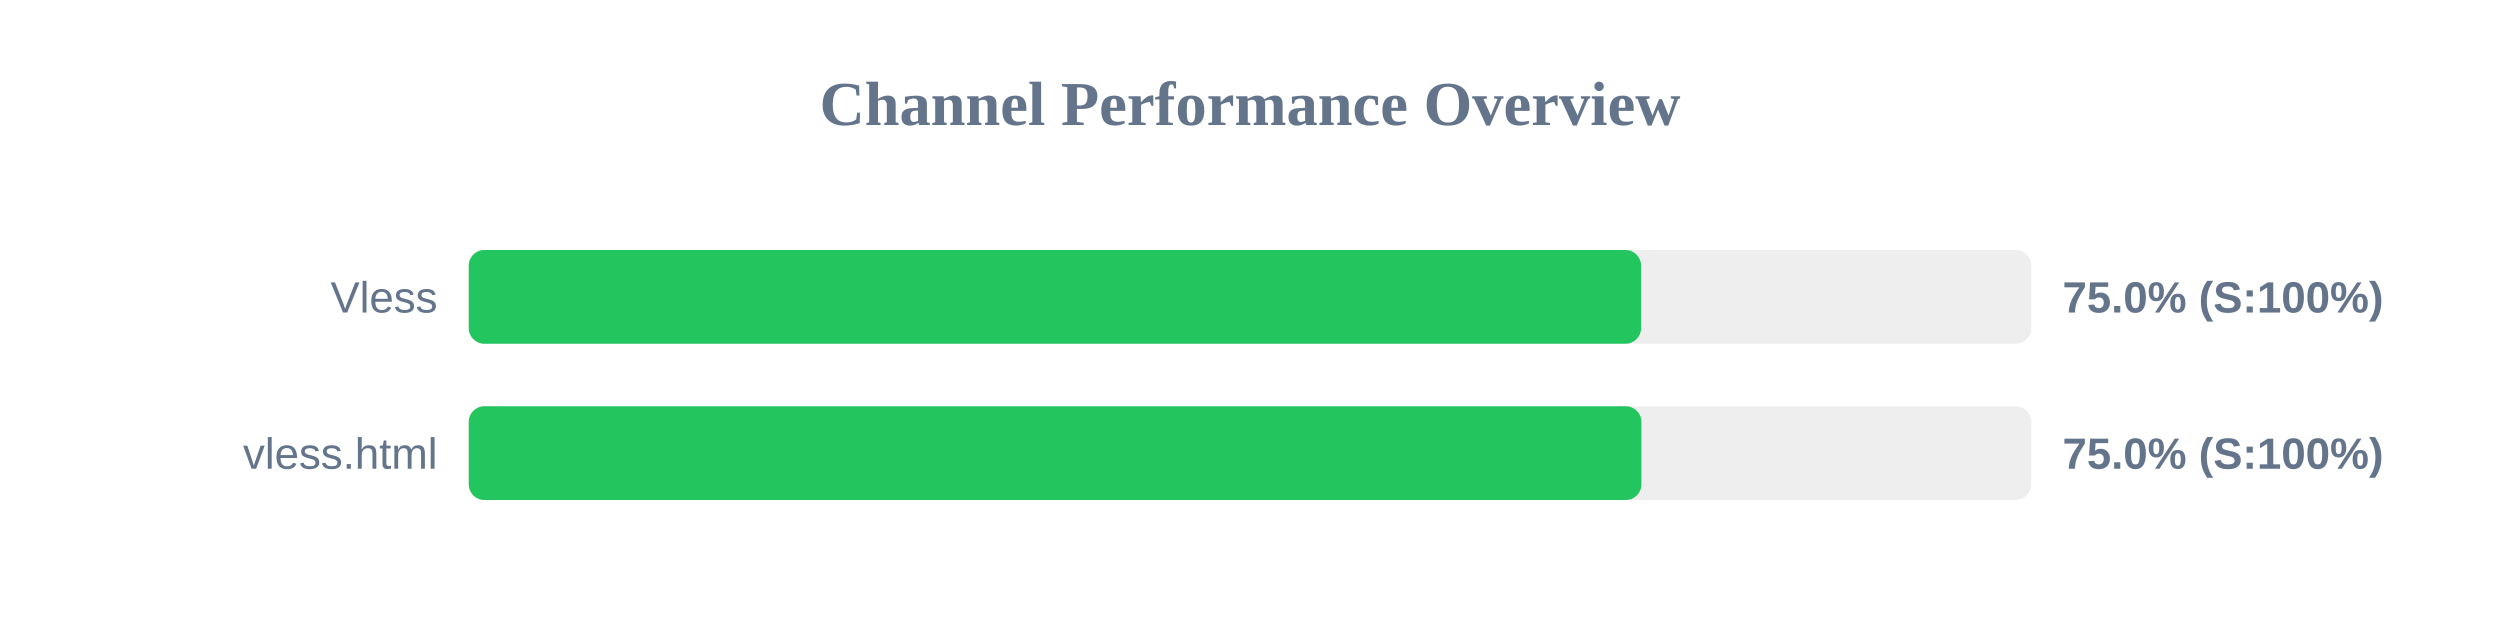
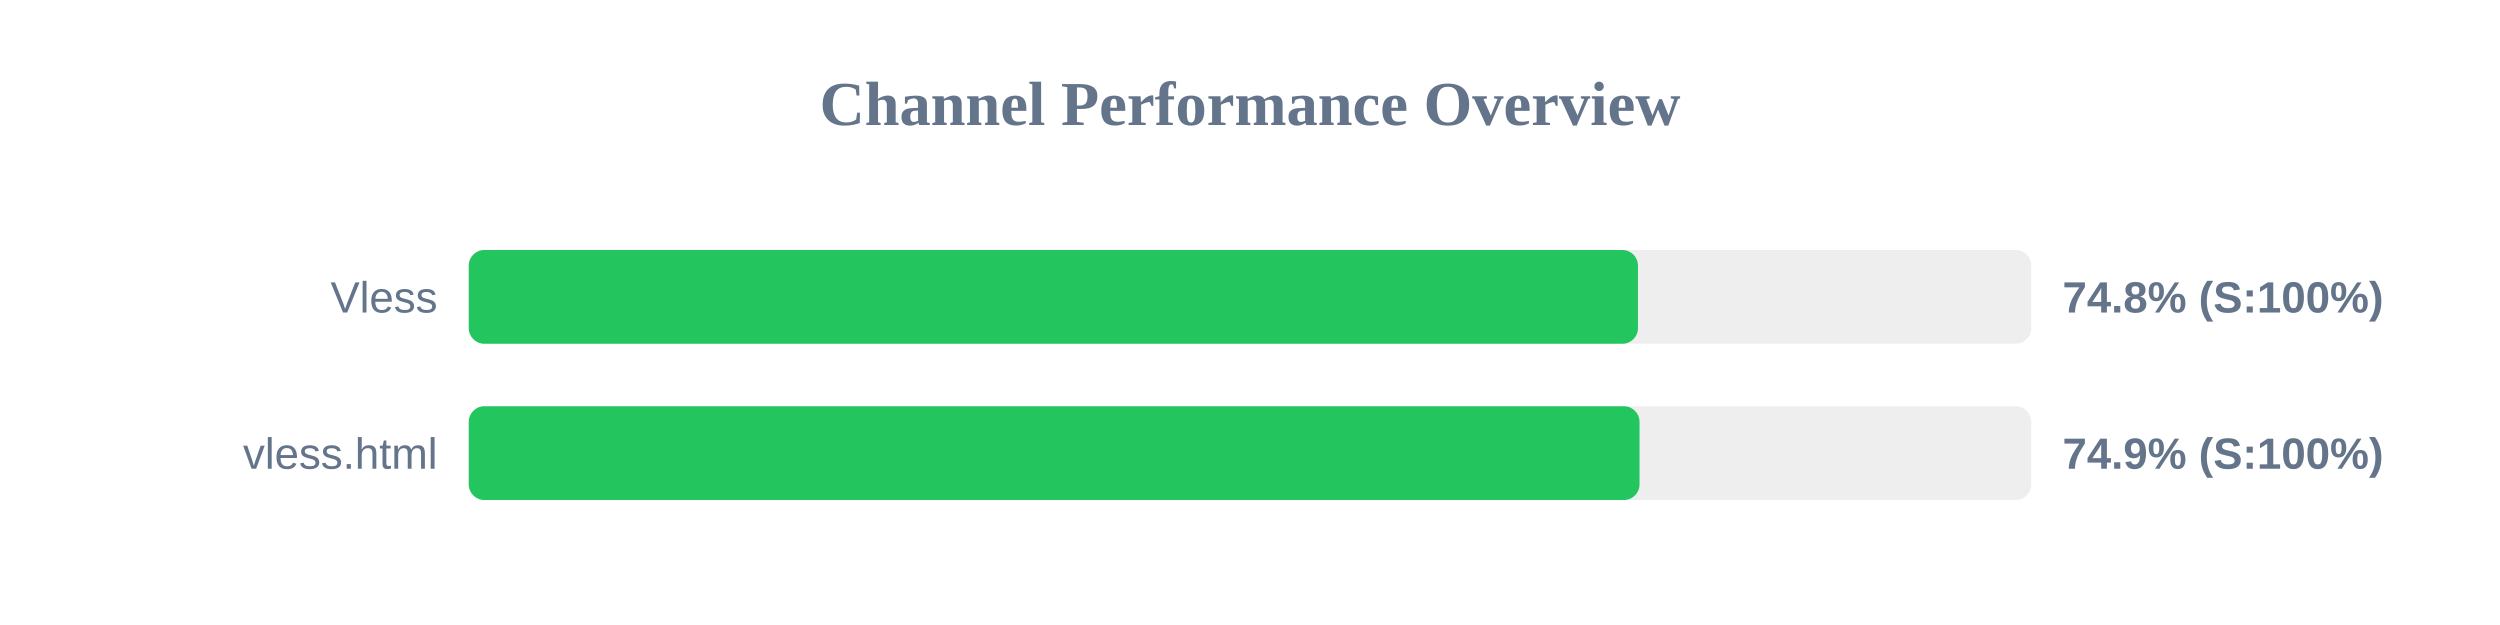
<svg xmlns="http://www.w3.org/2000/svg" width="800" height="200" version="1.1">
  <style>
        .row { font: 14px Arial; fill: #64748b; }
        .score { font: bold 14px Arial; fill: #64748b; }
    </style>
  <text x="400" y="40" text-anchor="middle" font-size="20px" font-weight="bold" fill="#64748b">Channel Performance Overview</text>
  <rect x="150" y="80" width="500" height="30" fill="#eee" rx="5" />
-   <rect x="150" y="80" width="375.15" height="30" fill="#22c55e" rx="5" />
+   <rect x="150" y="80" width="374.15" height="30" fill="#22c55e" rx="5" />
  <text x="140" y="100" text-anchor="end" class="row">Vless</text>
-   <text x="660" y="100" text-anchor="start" class="score">75.0% (S:100%)</text>
+   <text x="660" y="100" text-anchor="start" class="score">74.8% (S:100%)</text>
  <rect x="150" y="130" width="500" height="30" fill="#eee" rx="5" />
-   <rect x="150" y="130" width="375.25" height="30" fill="#22c55e" rx="5" />
+   <rect x="150" y="130" width="374.65" height="30" fill="#22c55e" rx="5" />
  <text x="140" y="150" text-anchor="end" class="row">vless.html</text>
-   <text x="660" y="150" text-anchor="start" class="score">75.0% (S:100%)</text>
+   <text x="660" y="150" text-anchor="start" class="score">74.9% (S:100%)</text>
</svg>
